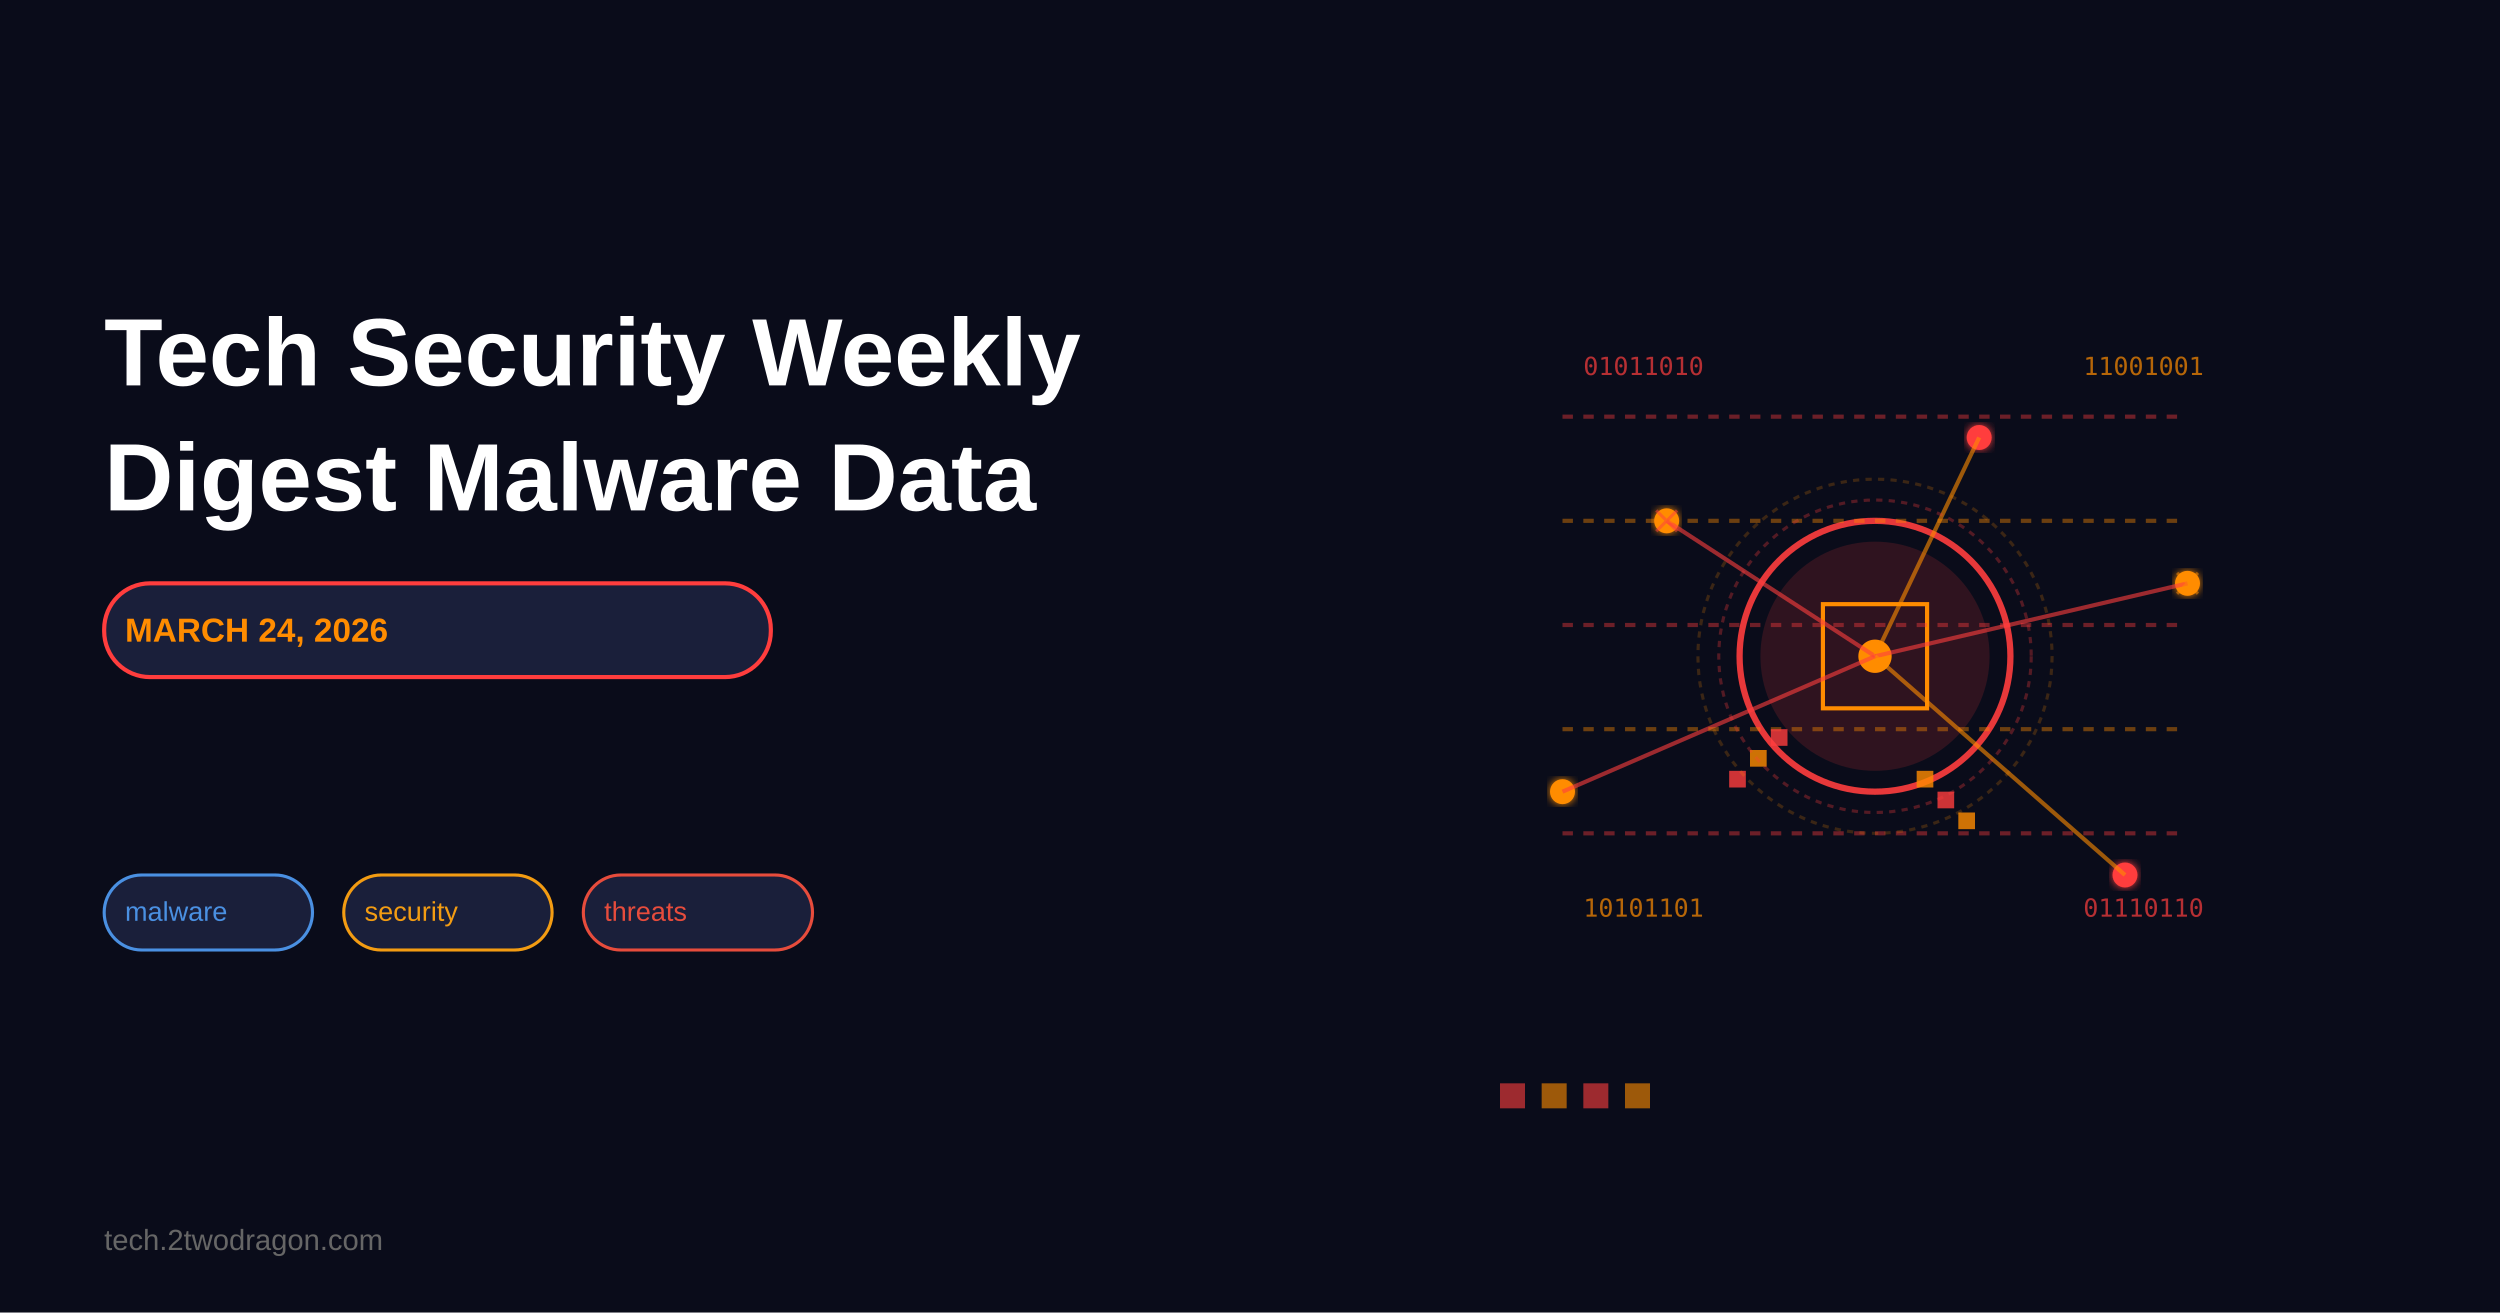
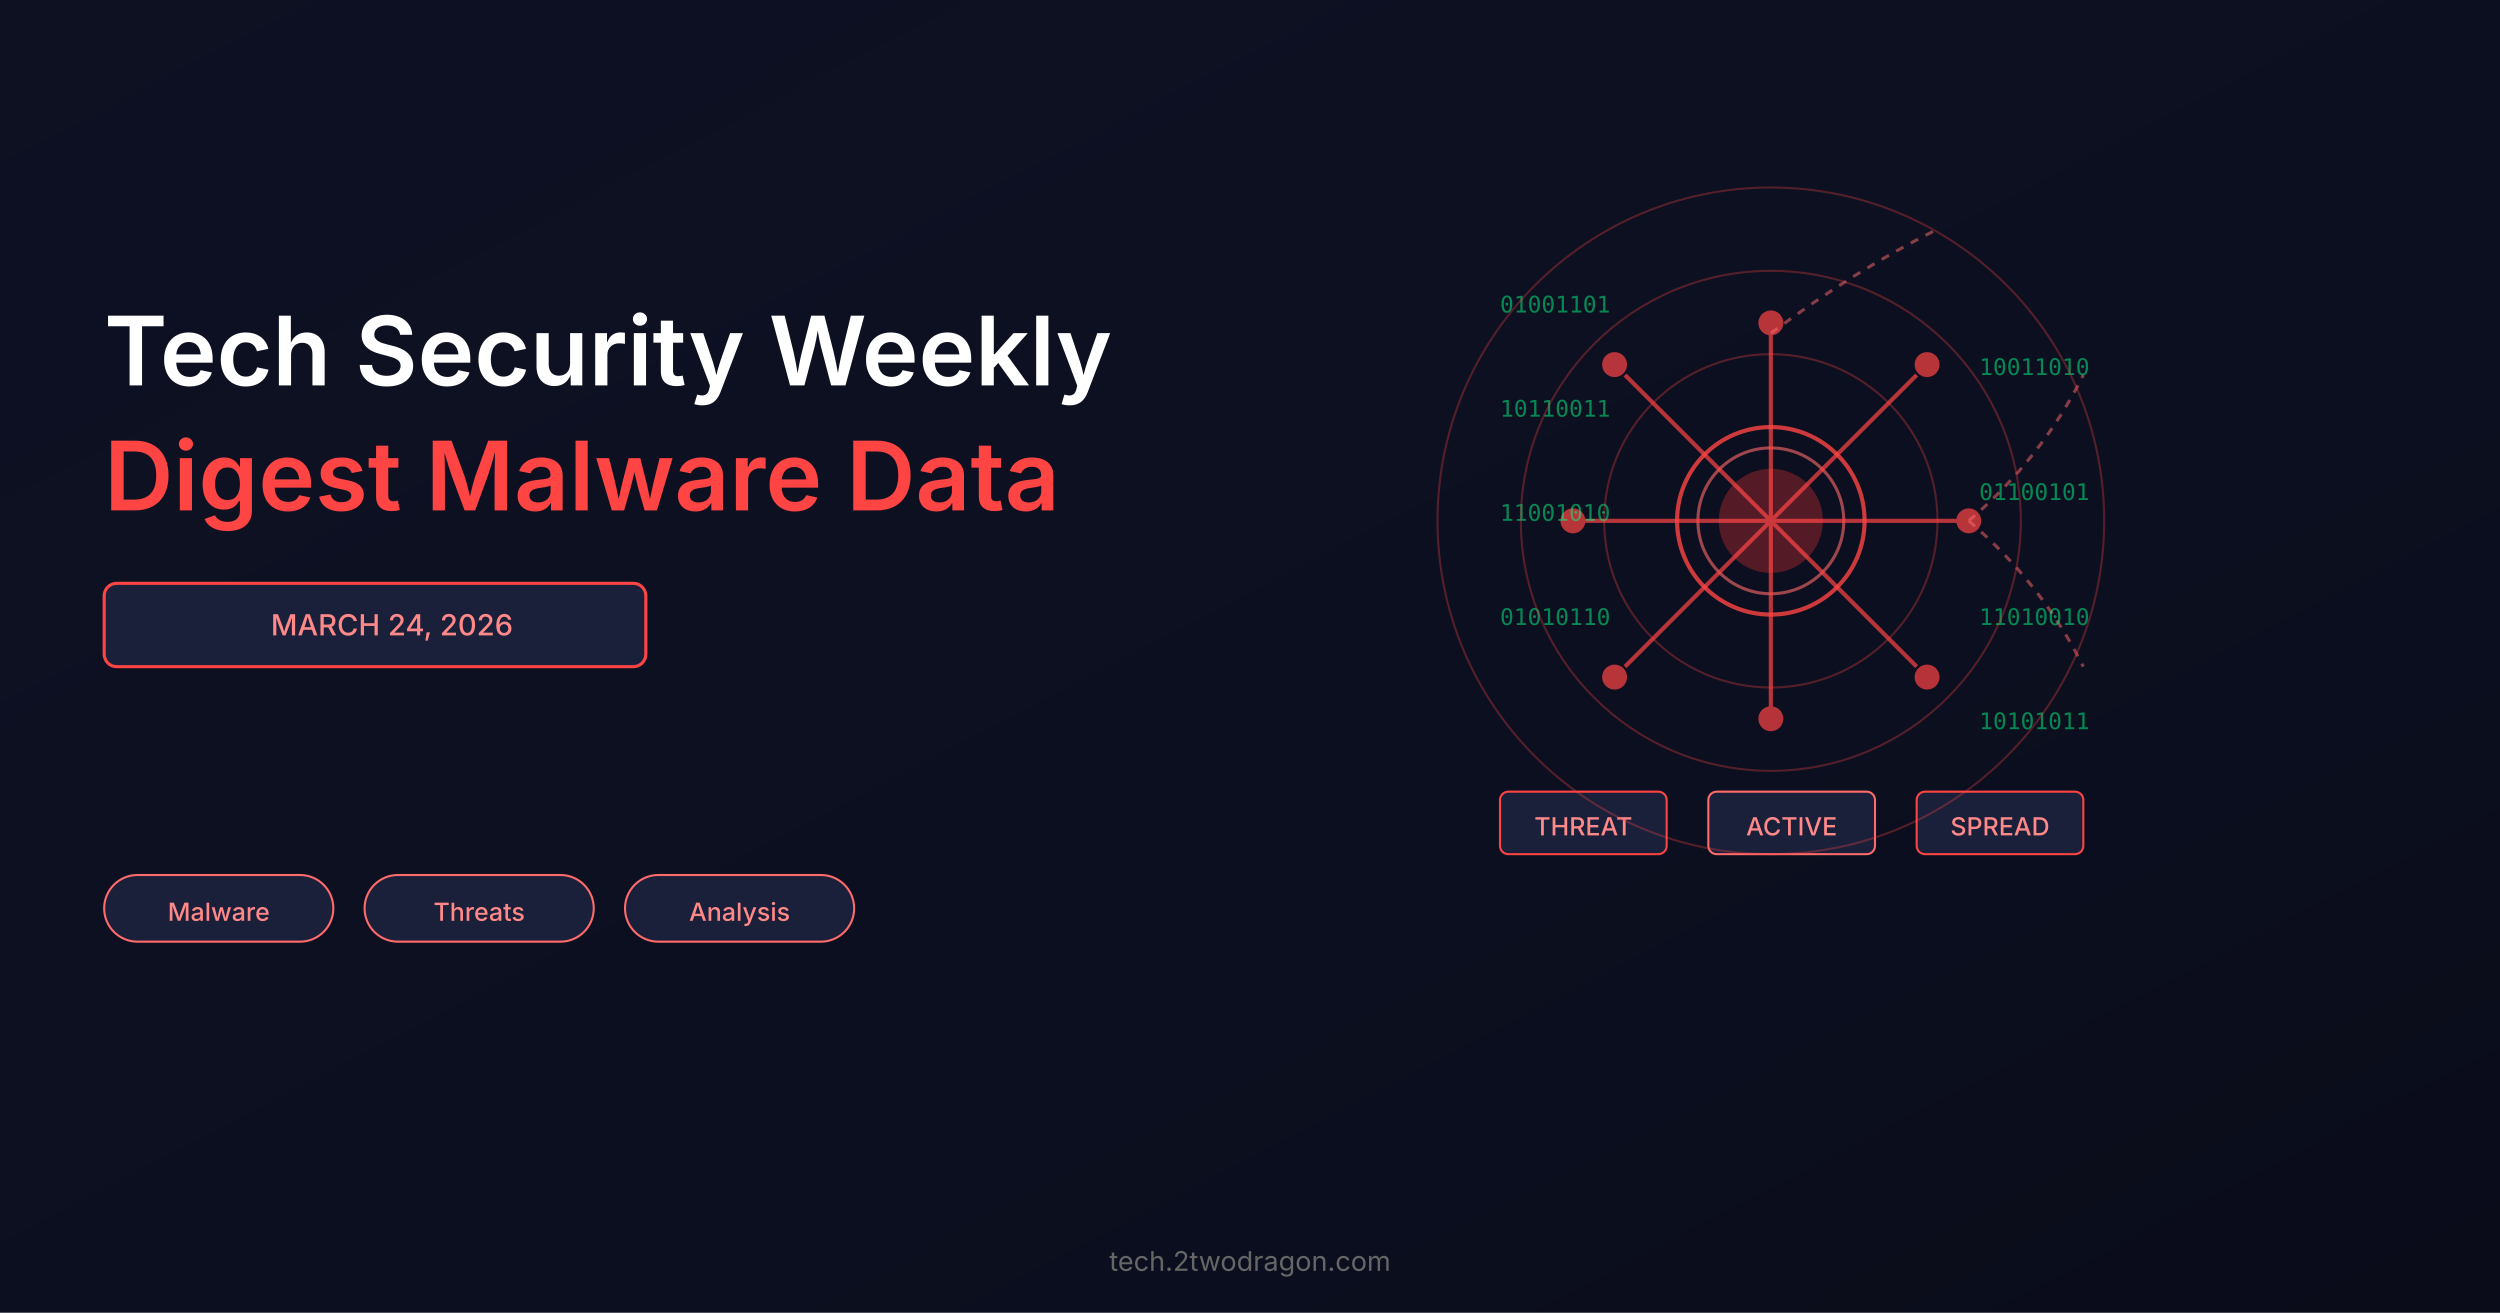
- <svg xmlns="http://www.w3.org/2000/svg" width="1200" height="630" viewBox="0 0 1200 630">
+ <svg xmlns="http://www.w3.org/2000/svg" viewBox="0 0 1200 630">
  <rect width="1200" height="630" fill="#0a0c1a" />
  <defs>
-     <linearGradient id="threatGrad" x1="0%" y1="0%" x2="100%" y2="100%">
-       <stop offset="0%" style="stop-color:#ff3d3d;stop-opacity:1" />
-       <stop offset="100%" style="stop-color:#ff8c00;stop-opacity:1" />
+     <linearGradient id="bgGradient" x1="0%" y1="0%" x2="100%" y2="100%">
+       <stop offset="0%" style="stop-color:#0f1428;stop-opacity:0.6" />
+       <stop offset="100%" style="stop-color:#0a0c1a;stop-opacity:1" />
    </linearGradient>
-     <linearGradient id="scanGrad" x1="0%" y1="0%" x2="0%" y2="100%">
-       <stop offset="0%" style="stop-color:#ff3d3d;stop-opacity:0.8" />
-       <stop offset="50%" style="stop-color:#ff3d3d;stop-opacity:0" />
-       <stop offset="100%" style="stop-color:#ff3d3d;stop-opacity:0" />
-     </linearGradient>
-     <filter id="glow">
-       <feGaussianBlur stdDeviation="2" result="coloredBlur" />
-       <feMerge>
-         <feMergeNode in="coloredBlur" />
-         <feMergeNode in="SourceGraphic" />
-       </feMerge>
-     </filter>
+     <radialGradient id="threatGlow" cx="850" cy="280">
+       <stop offset="0%" style="stop-color:#ff4444;stop-opacity:0.3" />
+       <stop offset="100%" style="stop-color:#0a0c1a;stop-opacity:0" />
+     </radialGradient>
  </defs>
-   <text x="50" y="185" font-family="Arial, sans-serif" font-size="46" font-weight="bold" fill="white">
+   <rect width="1200" height="630" fill="url(#bgGradient)" />
+   <circle cx="850" cy="280" r="300" fill="url(#threatGlow)" />
+   <text x="50" y="185" font-family="system-ui, -apple-system, sans-serif" font-size="46" font-weight="600" fill="#ffffff">
    Tech Security Weekly
  </text>
-   <text x="50" y="245" font-family="Arial, sans-serif" font-size="46" font-weight="bold" fill="white">
+   <text x="50" y="245" font-family="system-ui, -apple-system, sans-serif" font-size="46" font-weight="600" fill="#ff4444">
    Digest Malware Data
  </text>
-   <rect x="50" y="280" width="320" height="45" rx="22" fill="#1a1f3a" stroke="#ff3d3d" stroke-width="2" />
-   <text x="60" y="308" font-family="Arial, sans-serif" font-size="16" fill="#ff8c00" font-weight="bold">
+   <rect x="50" y="280" width="260" height="40" rx="6" fill="#1a1f3a" stroke="#ff4444" stroke-width="1.5" />
+   <text x="130" y="305" font-family="system-ui, -apple-system, sans-serif" font-size="14" font-weight="500" fill="#ff8888">
    MARCH 24, 2026
  </text>
+   <rect x="50" y="420" width="110" height="32" rx="16" fill="#1a1f3a" stroke="#ff6b6b" stroke-width="1" />
+   <text x="105" y="442" font-family="system-ui, -apple-system, sans-serif" font-size="12" font-weight="500" fill="#ff8888" text-anchor="middle">
+     Malware
+   </text>
+   <rect x="175" y="420" width="110" height="32" rx="16" fill="#1a1f3a" stroke="#ff6b6b" stroke-width="1" />
+   <text x="230" y="442" font-family="system-ui, -apple-system, sans-serif" font-size="12" font-weight="500" fill="#ff8888" text-anchor="middle">
+     Threats
+   </text>
+   <rect x="300" y="420" width="110" height="32" rx="16" fill="#1a1f3a" stroke="#ff6b6b" stroke-width="1" />
+   <text x="355" y="442" font-family="system-ui, -apple-system, sans-serif" font-size="12" font-weight="500" fill="#ff8888" text-anchor="middle">
+     Analysis
+   </text>
+   <circle cx="850" cy="250" r="45" fill="none" stroke="#ff4444" stroke-width="2" opacity="0.8" />
+   <circle cx="850" cy="250" r="35" fill="none" stroke="#ff6b6b" stroke-width="1.5" opacity="0.6" />
+   <circle cx="850" cy="250" r="25" fill="#ff3333" opacity="0.3" />
+   <g stroke="#ff4444" stroke-width="2" opacity="0.7">
+     <line x1="850" y1="250" x2="850" y2="160" />
+     <circle cx="850" cy="155" r="5" fill="#ff4444" />
+     <line x1="850" y1="250" x2="940" y2="250" />
+     <circle cx="945" cy="250" r="5" fill="#ff4444" />
+     <line x1="850" y1="250" x2="850" y2="340" />
+     <circle cx="850" cy="345" r="5" fill="#ff4444" />
+     <line x1="850" y1="250" x2="760" y2="250" />
+     <circle cx="755" cy="250" r="5" fill="#ff4444" />
+     <line x1="850" y1="250" x2="920" y2="180" />
+     <circle cx="925" cy="175" r="5" fill="#ff4444" />
+     <line x1="850" y1="250" x2="920" y2="320" />
+     <circle cx="925" cy="325" r="5" fill="#ff4444" />
+     <line x1="850" y1="250" x2="780" y2="180" />
+     <circle cx="775" cy="175" r="5" fill="#ff4444" />
+     <line x1="850" y1="250" x2="780" y2="320" />
+     <circle cx="775" cy="325" r="5" fill="#ff4444" />
+   </g>
+   <g stroke="#ff6b6b" stroke-width="1.5" opacity="0.5" fill="none">
+     <path d="M 945 250 Q 980 220 1000 180" stroke-dasharray="4,4" />
+     <path d="M 945 250 Q 980 280 1000 320" stroke-dasharray="4,4" />
+     <path d="M 850 160 Q 890 130 930 110" stroke-dasharray="4,4" />
+   </g>
+   <g font-family="monospace" font-size="11" fill="#00ff88" opacity="0.5">
+     <text x="720" y="150">01001101</text>
+     <text x="720" y="200">10110011</text>
+     <text x="720" y="250">11001010</text>
+     <text x="720" y="300">01010110</text>
+     <text x="950" y="180">10011010</text>
+     <text x="950" y="240">01100101</text>
+     <text x="950" y="300">11010010</text>
+     <text x="950" y="350">10101011</text>
+   </g>
  <g>
-     <rect x="50" y="420" width="100" height="36" rx="18" fill="#1a1f3a" stroke="#4a90e2" stroke-width="1.5" />
-     <text x="60" y="442" font-family="Arial, sans-serif" font-size="13" fill="#4a90e2">malware</text>
-     <rect x="165" y="420" width="100" height="36" rx="18" fill="#1a1f3a" stroke="#f39c12" stroke-width="1.5" />
-     <text x="175" y="442" font-family="Arial, sans-serif" font-size="13" fill="#f39c12">security</text>
-     <rect x="280" y="420" width="110" height="36" rx="18" fill="#1a1f3a" stroke="#e74c3c" stroke-width="1.5" />
-     <text x="290" y="442" font-family="Arial, sans-serif" font-size="13" fill="#e74c3c">threats</text>
+     <rect x="720" y="380" width="80" height="30" rx="4" fill="#1a1f3a" stroke="#ff4444" stroke-width="1" />
+     <text x="760" y="401" font-family="system-ui, -apple-system, sans-serif" font-size="12" font-weight="500" fill="#ff8888" text-anchor="middle">
+       THREAT
+     </text>
+     <rect x="820" y="380" width="80" height="30" rx="4" fill="#1a1f3a" stroke="#ff6b6b" stroke-width="1" />
+     <text x="860" y="401" font-family="system-ui, -apple-system, sans-serif" font-size="12" font-weight="500" fill="#ff8888" text-anchor="middle">
+       ACTIVE
+     </text>
+     <rect x="920" y="380" width="80" height="30" rx="4" fill="#1a1f3a" stroke="#ff4444" stroke-width="1" />
+     <text x="960" y="401" font-family="system-ui, -apple-system, sans-serif" font-size="12" font-weight="500" fill="#ff8888" text-anchor="middle">
+       SPREAD
+     </text>
  </g>
-   <text x="50" y="600" font-family="Arial, sans-serif" font-size="14" fill="#666">
+   <g stroke="#ff4444" stroke-width="1" fill="none" opacity="0.3">
+     <circle cx="850" cy="250" r="80" />
+     <circle cx="850" cy="250" r="120" />
+     <circle cx="850" cy="250" r="160" />
+   </g>
+   <text x="600" y="610" font-family="system-ui, -apple-system, sans-serif" font-size="13" fill="#666666" text-anchor="middle">
    tech.2twodragon.com
  </text>
-   <circle cx="900" cy="315" r="65" fill="none" stroke="#ff3d3d" stroke-width="3" opacity="0.9" />
-   <circle cx="900" cy="315" r="55" fill="#ff3d3d" opacity="0.15" />
-   <rect x="875" y="290" width="50" height="50" fill="none" stroke="#ff8c00" stroke-width="2" />
-   <circle cx="900" cy="315" r="8" fill="#ff8c00" />
-   <circle cx="800" cy="250" r="6" fill="#ff8c00" filter="url(#glow)" />
-   <circle cx="950" cy="210" r="6" fill="#ff3d3d" filter="url(#glow)" />
-   <circle cx="1050" cy="280" r="6" fill="#ff8c00" filter="url(#glow)" />
-   <circle cx="1020" cy="420" r="6" fill="#ff3d3d" filter="url(#glow)" />
-   <circle cx="750" cy="380" r="6" fill="#ff8c00" filter="url(#glow)" />
-   <line x1="900" y1="315" x2="800" y2="250" stroke="#ff3d3d" stroke-width="2" opacity="0.6" />
-   <line x1="900" y1="315" x2="950" y2="210" stroke="#ff8c00" stroke-width="2" opacity="0.6" />
-   <line x1="900" y1="315" x2="1050" y2="280" stroke="#ff3d3d" stroke-width="2" opacity="0.6" />
-   <line x1="900" y1="315" x2="1020" y2="420" stroke="#ff8c00" stroke-width="2" opacity="0.6" />
-   <line x1="900" y1="315" x2="750" y2="380" stroke="#ff3d3d" stroke-width="2" opacity="0.6" />
-   <line x1="750" y1="200" x2="1050" y2="200" stroke="#ff3d3d" stroke-width="2" opacity="0.4" stroke-dasharray="5,5" />
-   <line x1="750" y1="250" x2="1050" y2="250" stroke="#ff8c00" stroke-width="2" opacity="0.4" stroke-dasharray="5,5" />
-   <line x1="750" y1="300" x2="1050" y2="300" stroke="#ff3d3d" stroke-width="2" opacity="0.4" stroke-dasharray="5,5" />
-   <line x1="750" y1="350" x2="1050" y2="350" stroke="#ff8c00" stroke-width="2" opacity="0.4" stroke-dasharray="5,5" />
-   <line x1="750" y1="400" x2="1050" y2="400" stroke="#ff3d3d" stroke-width="2" opacity="0.4" stroke-dasharray="5,5" />
-   <text x="760" y="180" font-family="monospace" font-size="12" fill="#ff3d3d" opacity="0.7">
-     01011010
-   </text>
-   <text x="1000" y="180" font-family="monospace" font-size="12" fill="#ff8c00" opacity="0.7">
-     11001001
-   </text>
-   <text x="760" y="440" font-family="monospace" font-size="12" fill="#ff8c00" opacity="0.7">
-     10101101
-   </text>
-   <text x="1000" y="440" font-family="monospace" font-size="12" fill="#ff3d3d" opacity="0.7">
-     01110110
-   </text>
-   <rect x="920" y="370" width="8" height="8" fill="#ff8c00" opacity="0.8" />
-   <rect x="930" y="380" width="8" height="8" fill="#ff3d3d" opacity="0.8" />
-   <rect x="940" y="390" width="8" height="8" fill="#ff8c00" opacity="0.8" />
-   <rect x="850" y="350" width="8" height="8" fill="#ff3d3d" opacity="0.8" />
-   <rect x="840" y="360" width="8" height="8" fill="#ff8c00" opacity="0.8" />
-   <rect x="830" y="370" width="8" height="8" fill="#ff3d3d" opacity="0.8" />
-   <g stroke="#ff3d3d" stroke-width="1.5" opacity="0.5">
-     <line x1="795" y1="245" x2="805" y2="255" />
-     <line x1="805" y1="245" x2="795" y2="255" />
-   </g>
-   <g stroke="#ff8c00" stroke-width="1.5" opacity="0.5">
-     <line x1="1045" y1="275" x2="1055" y2="285" />
-     <line x1="1055" y1="275" x2="1045" y2="285" />
-   </g>
-   <circle cx="900" cy="315" r="75" fill="none" stroke="#ff3d3d" stroke-width="1.5" opacity="0.3" stroke-dasharray="3,3" />
-   <circle cx="900" cy="315" r="85" fill="none" stroke="#ff8c00" stroke-width="1.5" opacity="0.2" stroke-dasharray="3,3" />
-   <rect x="720" y="520" width="12" height="12" fill="#ff3d3d" opacity="0.6" />
-   <rect x="740" y="520" width="12" height="12" fill="#ff8c00" opacity="0.6" />
-   <rect x="760" y="520" width="12" height="12" fill="#ff3d3d" opacity="0.6" />
-   <rect x="780" y="520" width="12" height="12" fill="#ff8c00" opacity="0.6" />
</svg>
